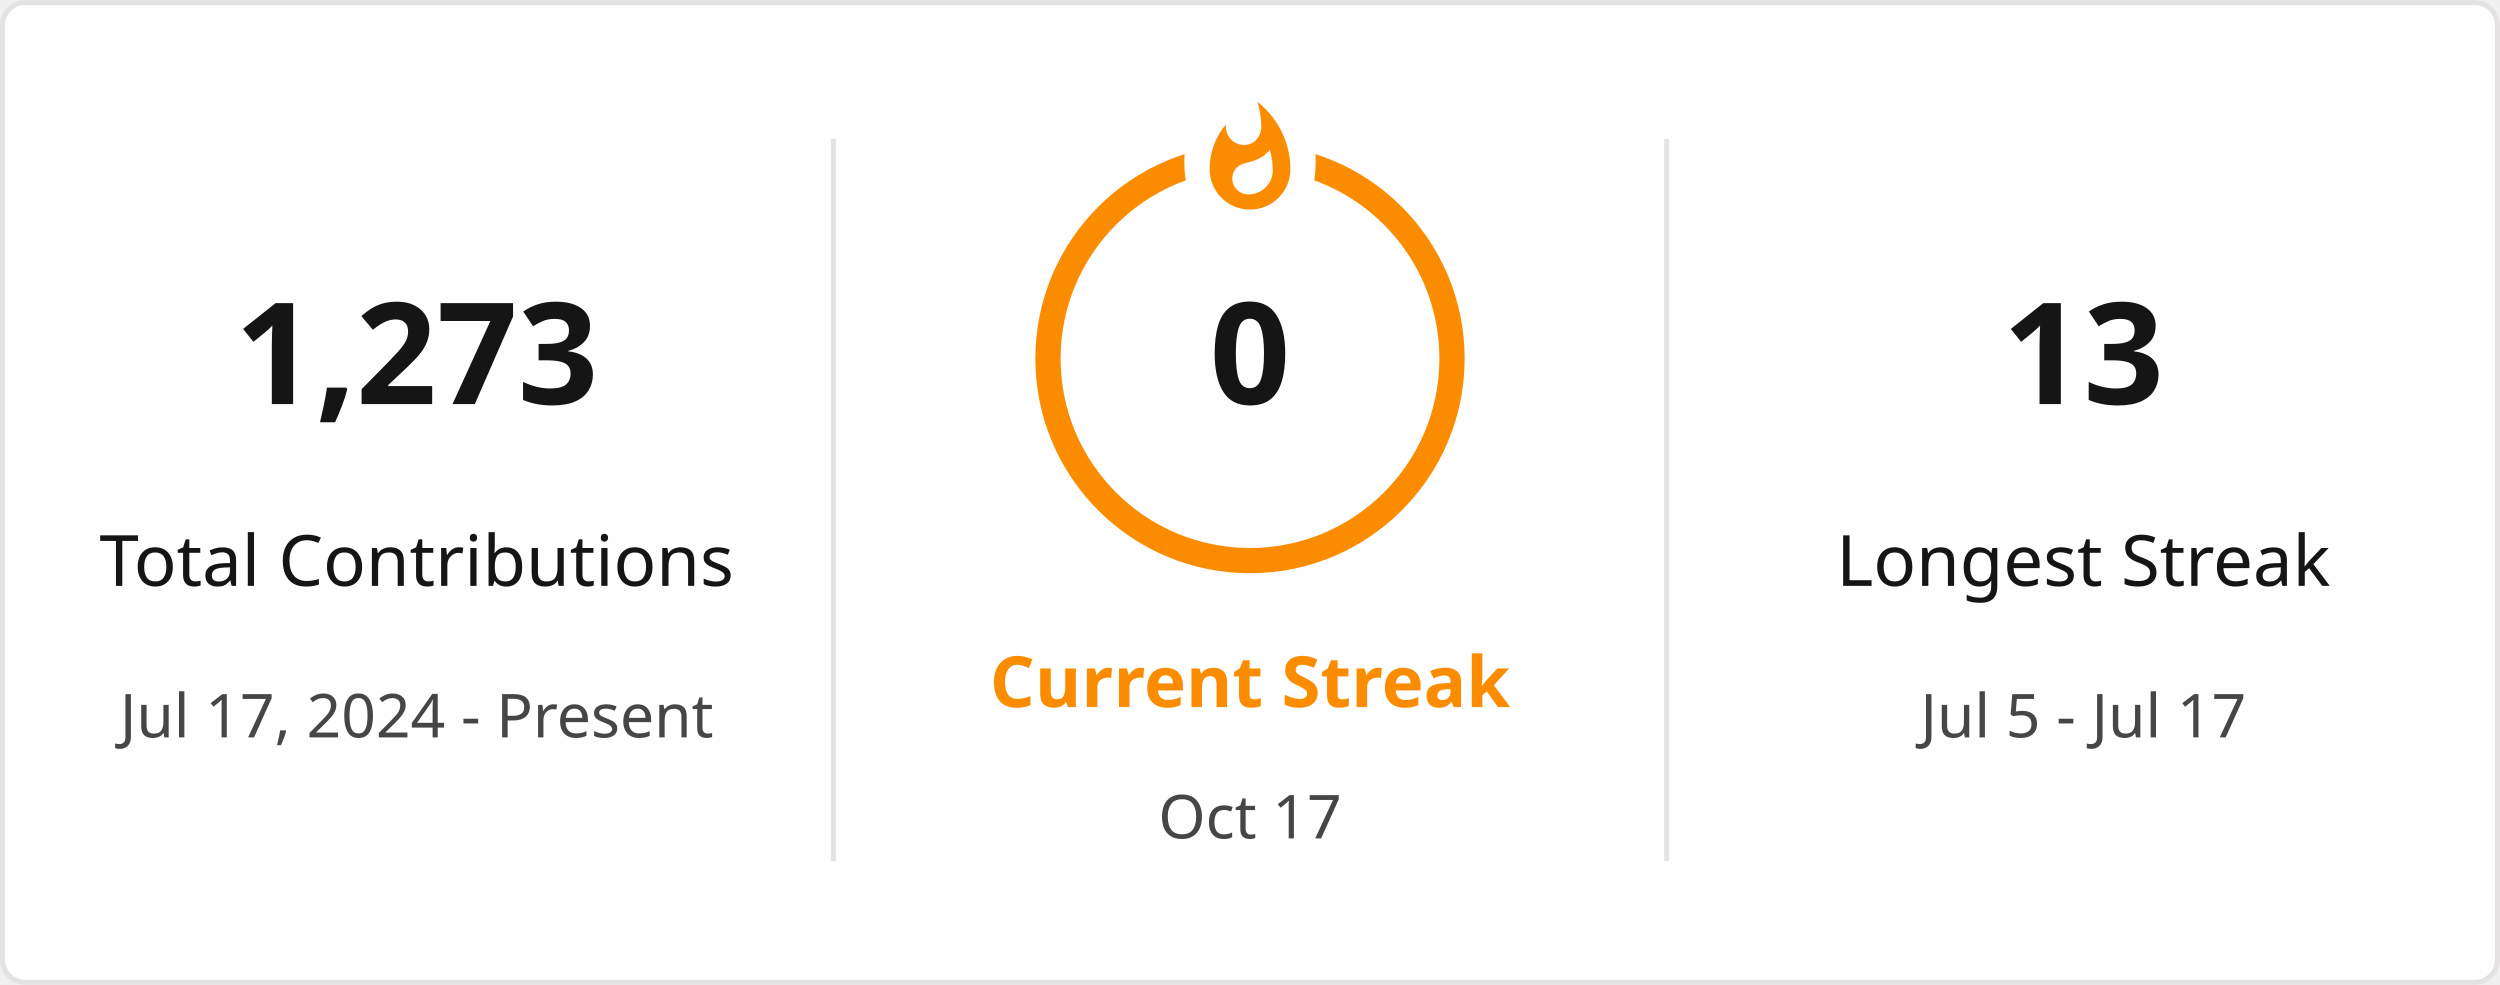
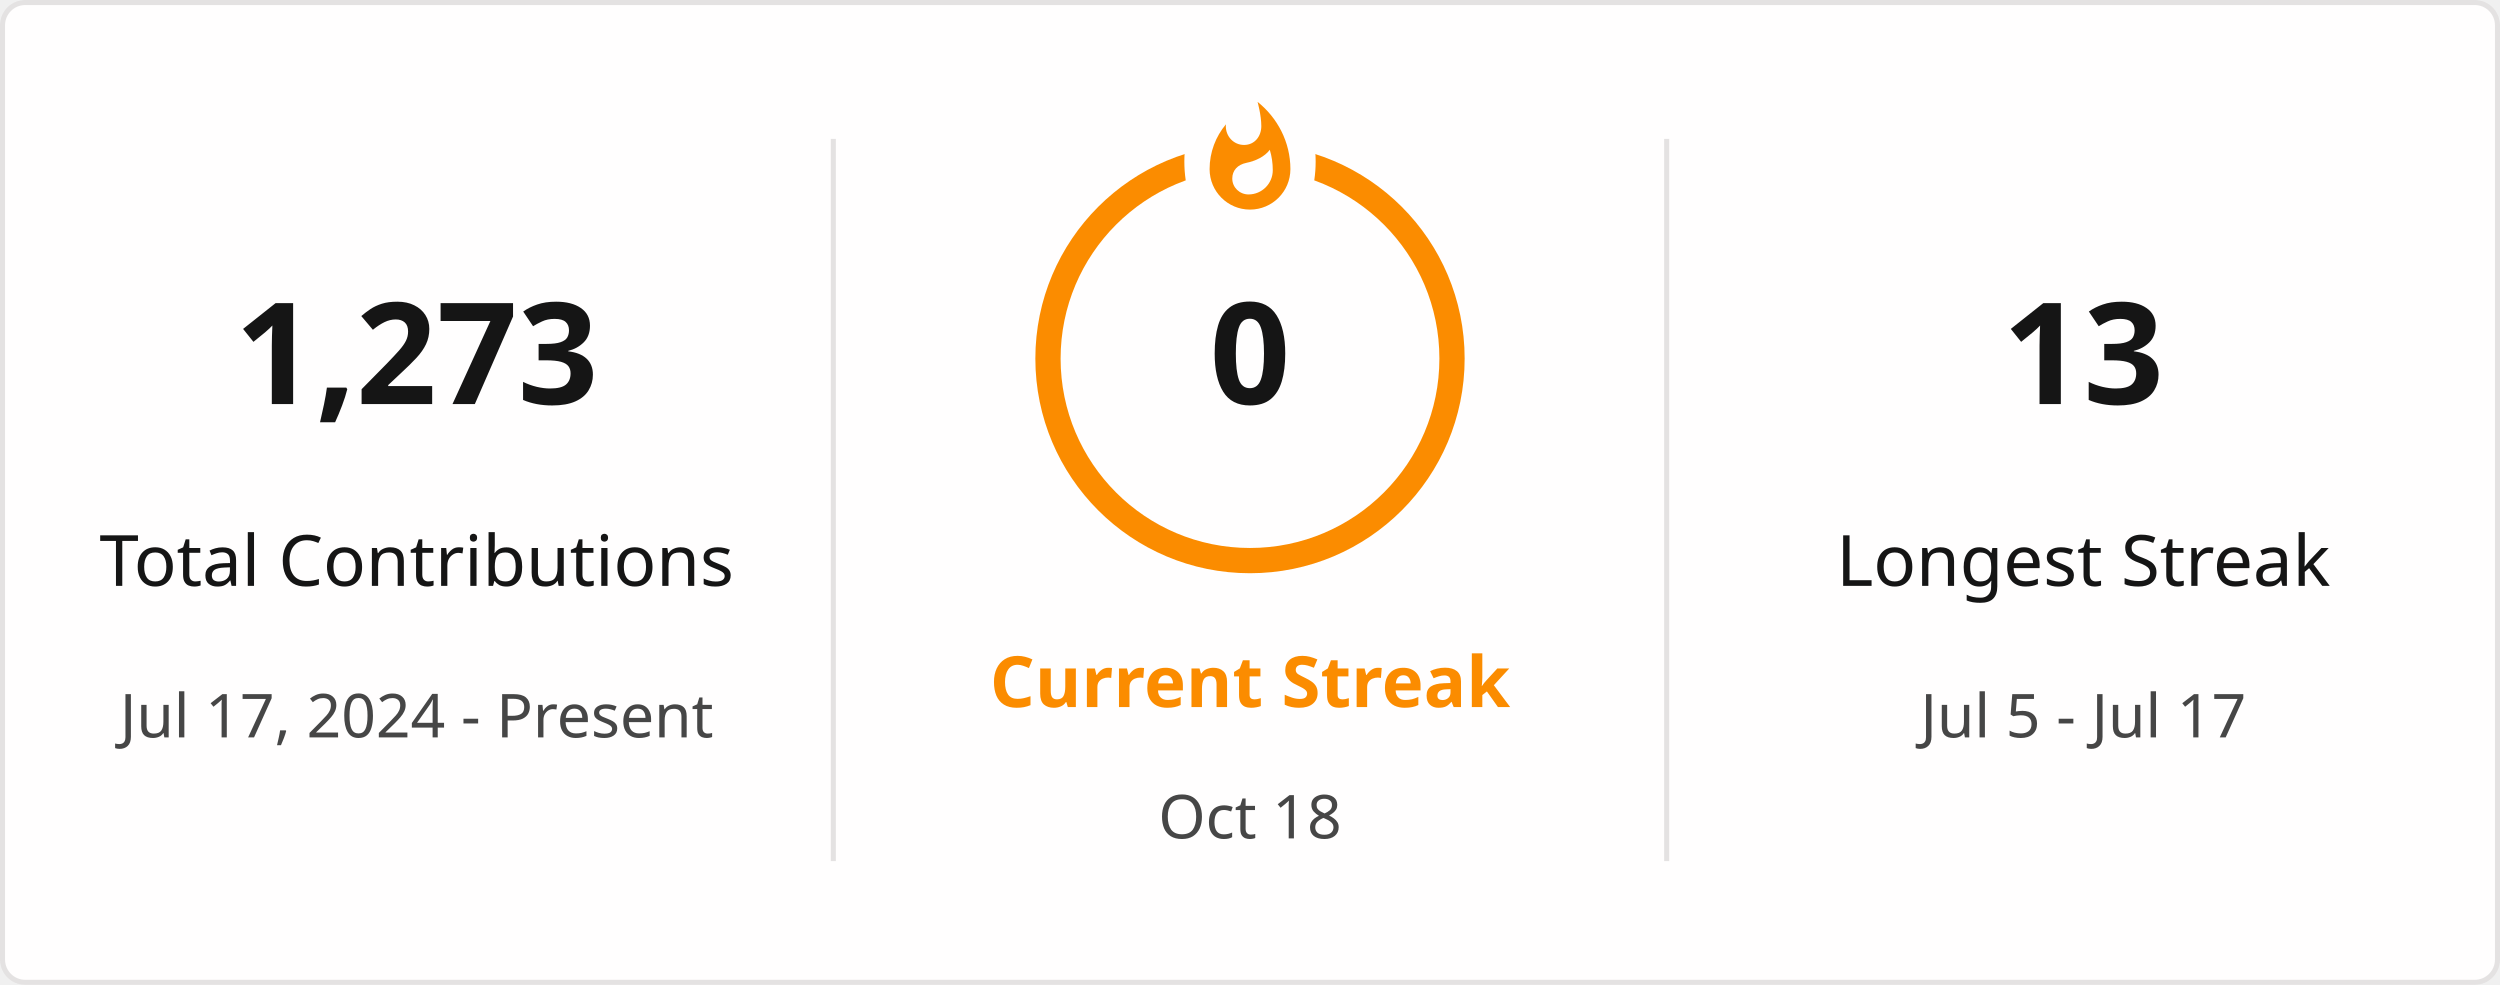
<svg xmlns="http://www.w3.org/2000/svg" style="isolation: isolate" viewBox="0 0 495 195" width="495px" height="195px" direction="ltr">
  <defs>
    <clipPath id="outer_rectangle">
      <rect width="495" height="195" rx="4.5" />
    </clipPath>
    <mask id="mask_out_ring_behind_fire">
      <rect width="495" height="195" fill="white" />
      <ellipse id="mask-ellipse" cx="247.5" cy="32" rx="13" ry="18" fill="black" />
    </mask>
  </defs>
  <g clip-path="url(#outer_rectangle)">
    <g style="isolation: isolate">
      <rect stroke="#E4E2E2" fill="#FFFEFE" rx="4.5" x="0.5" y="0.5" width="494" height="194" />
    </g>
    <g style="isolation: isolate">
      <line x1="165" y1="28" x2="165" y2="170" vector-effect="non-scaling-stroke" stroke-width="1" stroke="#E4E2E2" stroke-linejoin="miter" stroke-linecap="square" stroke-miterlimit="3" />
      <line x1="330" y1="28" x2="330" y2="170" vector-effect="non-scaling-stroke" stroke-width="1" stroke="#E4E2E2" stroke-linejoin="miter" stroke-linecap="square" stroke-miterlimit="3" />
    </g>
    <g style="isolation: isolate">
      <g transform="translate(82.5, 48)">
        <text x="0" y="32" stroke-width="0" text-anchor="middle" fill="#151515" stroke="none" font-family="&quot;Segoe UI&quot;, Ubuntu, sans-serif" font-weight="700" font-size="28px" font-style="normal" style="opacity: 1; opacity: 1;">
                        1,273
                    </text>
      </g>
      <g transform="translate(82.5, 84)">
        <text x="0" y="32" stroke-width="0" text-anchor="middle" fill="#151515" stroke="none" font-family="&quot;Segoe UI&quot;, Ubuntu, sans-serif" font-weight="400" font-size="14px" font-style="normal" style="opacity: 1; opacity: 1;">
                        Total Contributions
                    </text>
      </g>
      <g transform="translate(82.5, 114)">
        <text x="0" y="32" stroke-width="0" text-anchor="middle" fill="#464646" stroke="none" font-family="&quot;Segoe UI&quot;, Ubuntu, sans-serif" font-weight="400" font-size="12px" font-style="normal" style="opacity: 1; opacity: 1;">
                        Jul 17, 2024 - Present
                    </text>
      </g>
    </g>
    <g style="isolation: isolate">
      <g transform="translate(247.5, 108)">
        <text x="0" y="32" stroke-width="0" text-anchor="middle" fill="#FB8C00" stroke="none" font-family="&quot;Segoe UI&quot;, Ubuntu, sans-serif" font-weight="700" font-size="14px" font-style="normal" style="opacity: 1; opacity: 1;">
                        Current Streak
                    </text>
      </g>
      <g transform="translate(247.5, 145)">
        <text x="0" y="21" stroke-width="0" text-anchor="middle" fill="#464646" stroke="none" font-family="&quot;Segoe UI&quot;, Ubuntu, sans-serif" font-weight="400" font-size="12px" font-style="normal" style="opacity: 1; opacity: 1;">
-                         Oct 17
+                         Oct 18
                    </text>
      </g>
      <g mask="url(#mask_out_ring_behind_fire)">
        <circle cx="247.5" cy="71" r="40" fill="none" stroke="#FB8C00" stroke-width="5" style="opacity: 1; opacity: 1;" />
      </g>
      <g transform="translate(247.5, 19.5)" stroke-opacity="0" style="opacity: 1; opacity: 1;">
        <path d="M -12 -0.5 L 15 -0.5 L 15 23.5 L -12 23.5 L -12 -0.5 Z" fill="none" />
        <path d="M 1.5 0.67 C 1.5 0.67 2.24 3.32 2.24 5.47 C 2.24 7.53 0.89 9.2 -1.17 9.2 C -3.23 9.2 -4.79 7.53 -4.79 5.47 L -4.76 5.11 C -6.78 7.51 -8 10.62 -8 13.99 C -8 18.41 -4.42 22 0 22 C 4.42 22 8 18.41 8 13.99 C 8 8.6 5.41 3.79 1.5 0.67 Z M -0.29 19 C -2.07 19 -3.51 17.6 -3.51 15.86 C -3.51 14.24 -2.46 13.1 -0.7 12.74 C 1.07 12.38 2.9 11.53 3.92 10.16 C 4.31 11.45 4.51 12.81 4.51 14.2 C 4.51 16.85 2.36 19 -0.29 19 Z" fill="#FB8C00" stroke-opacity="0" />
      </g>
      <g transform="translate(247.5, 48)">
        <text x="0" y="32" stroke-width="0" text-anchor="middle" fill="#151515" stroke="none" font-family="&quot;Segoe UI&quot;, Ubuntu, sans-serif" font-weight="700" font-size="28px" font-style="normal" style="font-size: 28px;">
                        0
                    </text>
      </g>
    </g>
    <g style="isolation: isolate">
      <g transform="translate(412.5, 48)">
        <text x="0" y="32" stroke-width="0" text-anchor="middle" fill="#151515" stroke="none" font-family="&quot;Segoe UI&quot;, Ubuntu, sans-serif" font-weight="700" font-size="28px" font-style="normal" style="opacity: 1; opacity: 1;">
                        13
                    </text>
      </g>
      <g transform="translate(412.5, 84)">
        <text x="0" y="32" stroke-width="0" text-anchor="middle" fill="#151515" stroke="none" font-family="&quot;Segoe UI&quot;, Ubuntu, sans-serif" font-weight="400" font-size="14px" font-style="normal" style="opacity: 1; opacity: 1;">
                        Longest Streak
                    </text>
      </g>
      <g transform="translate(412.5, 114)">
        <text x="0" y="32" stroke-width="0" text-anchor="middle" fill="#464646" stroke="none" font-family="&quot;Segoe UI&quot;, Ubuntu, sans-serif" font-weight="400" font-size="12px" font-style="normal" style="opacity: 1; opacity: 1;">
                        Jul 5 - Jul 17
                    </text>
      </g>
    </g>
  </g>
</svg>
